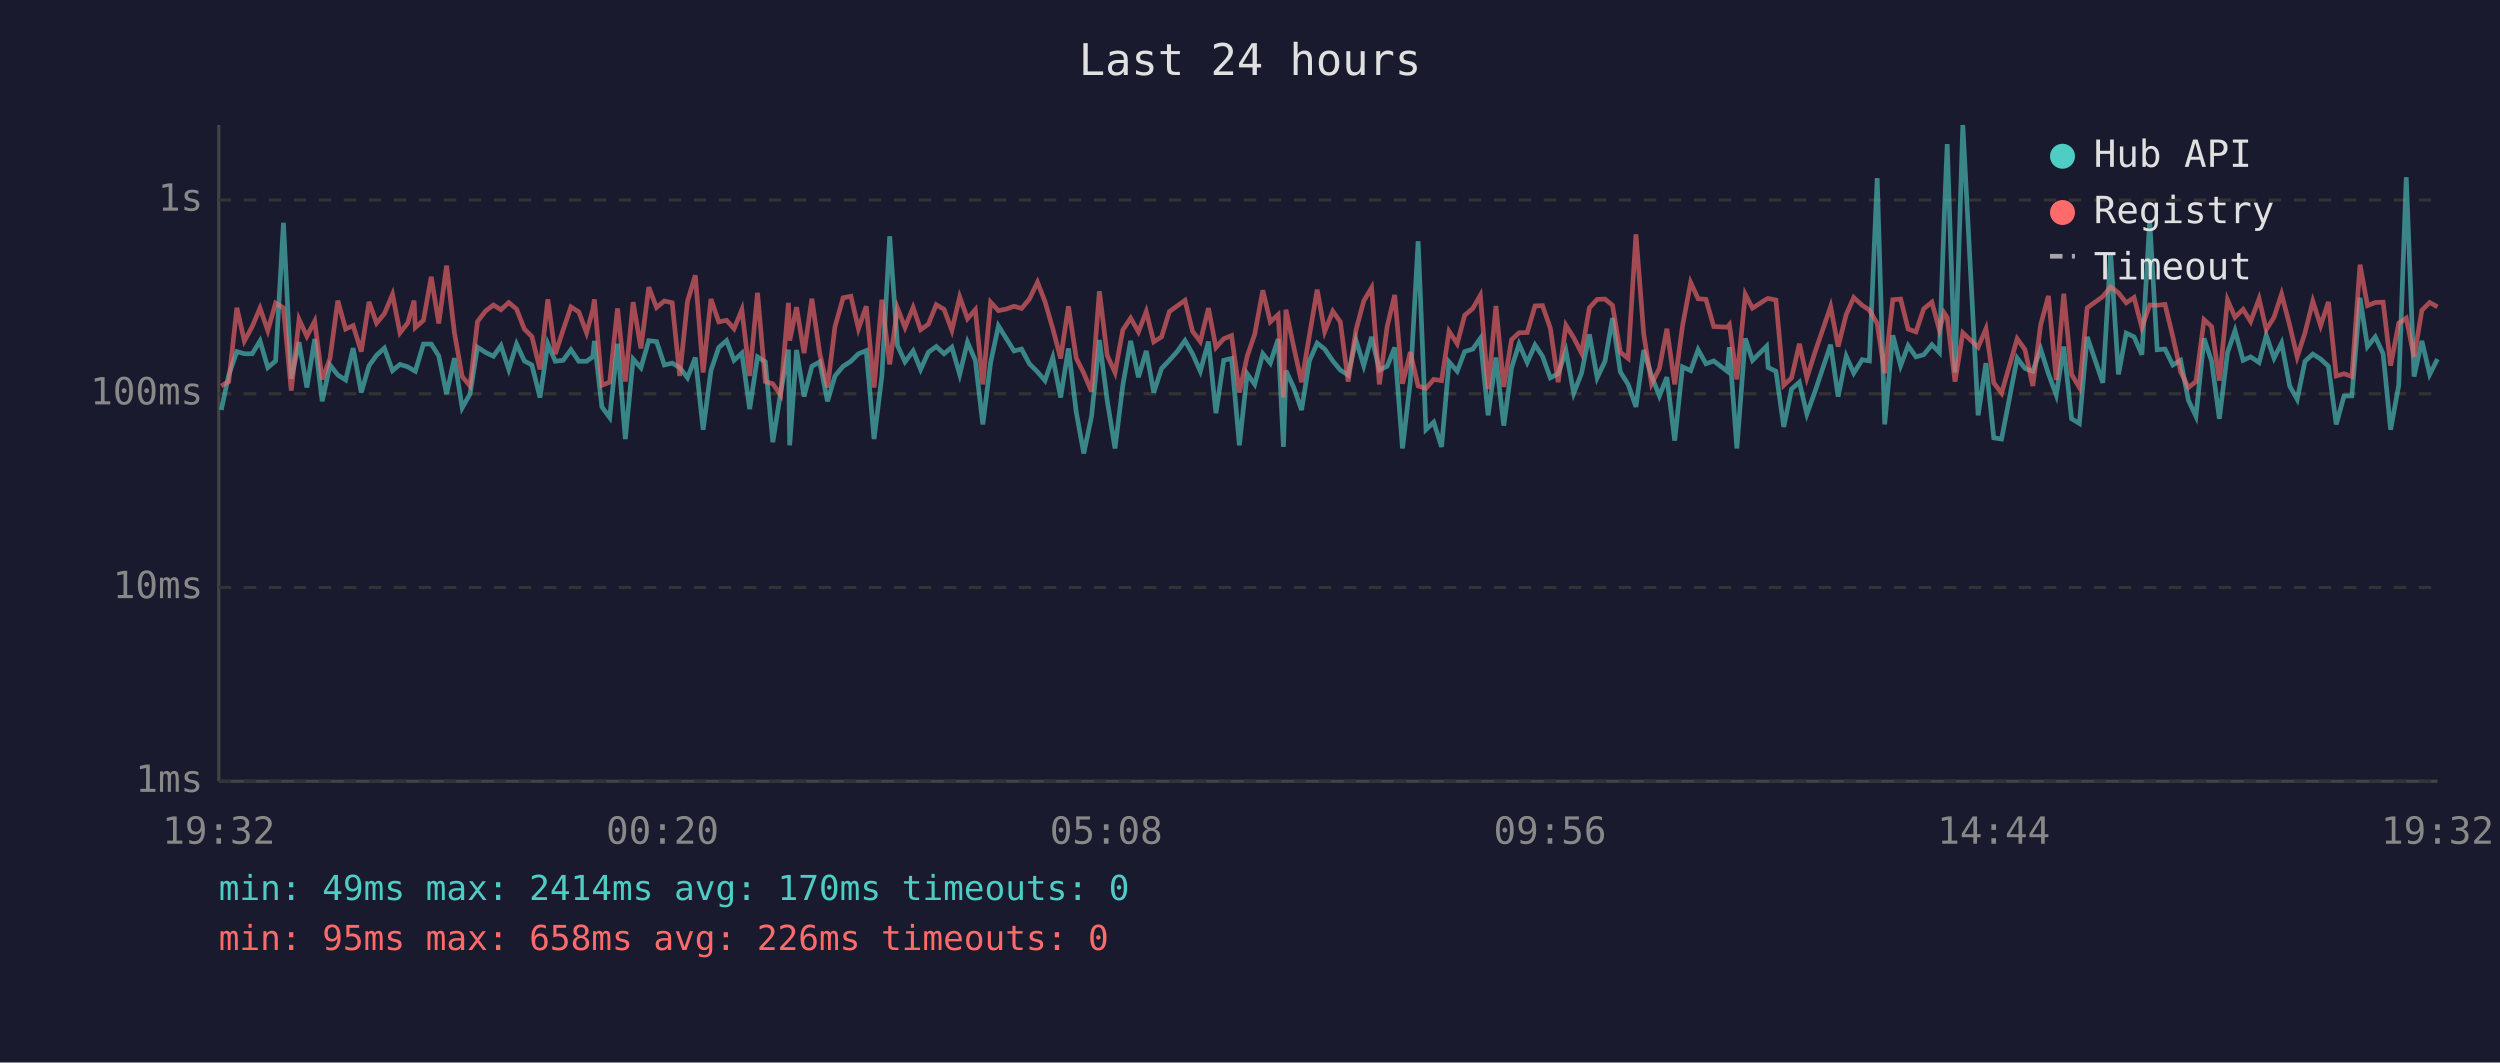
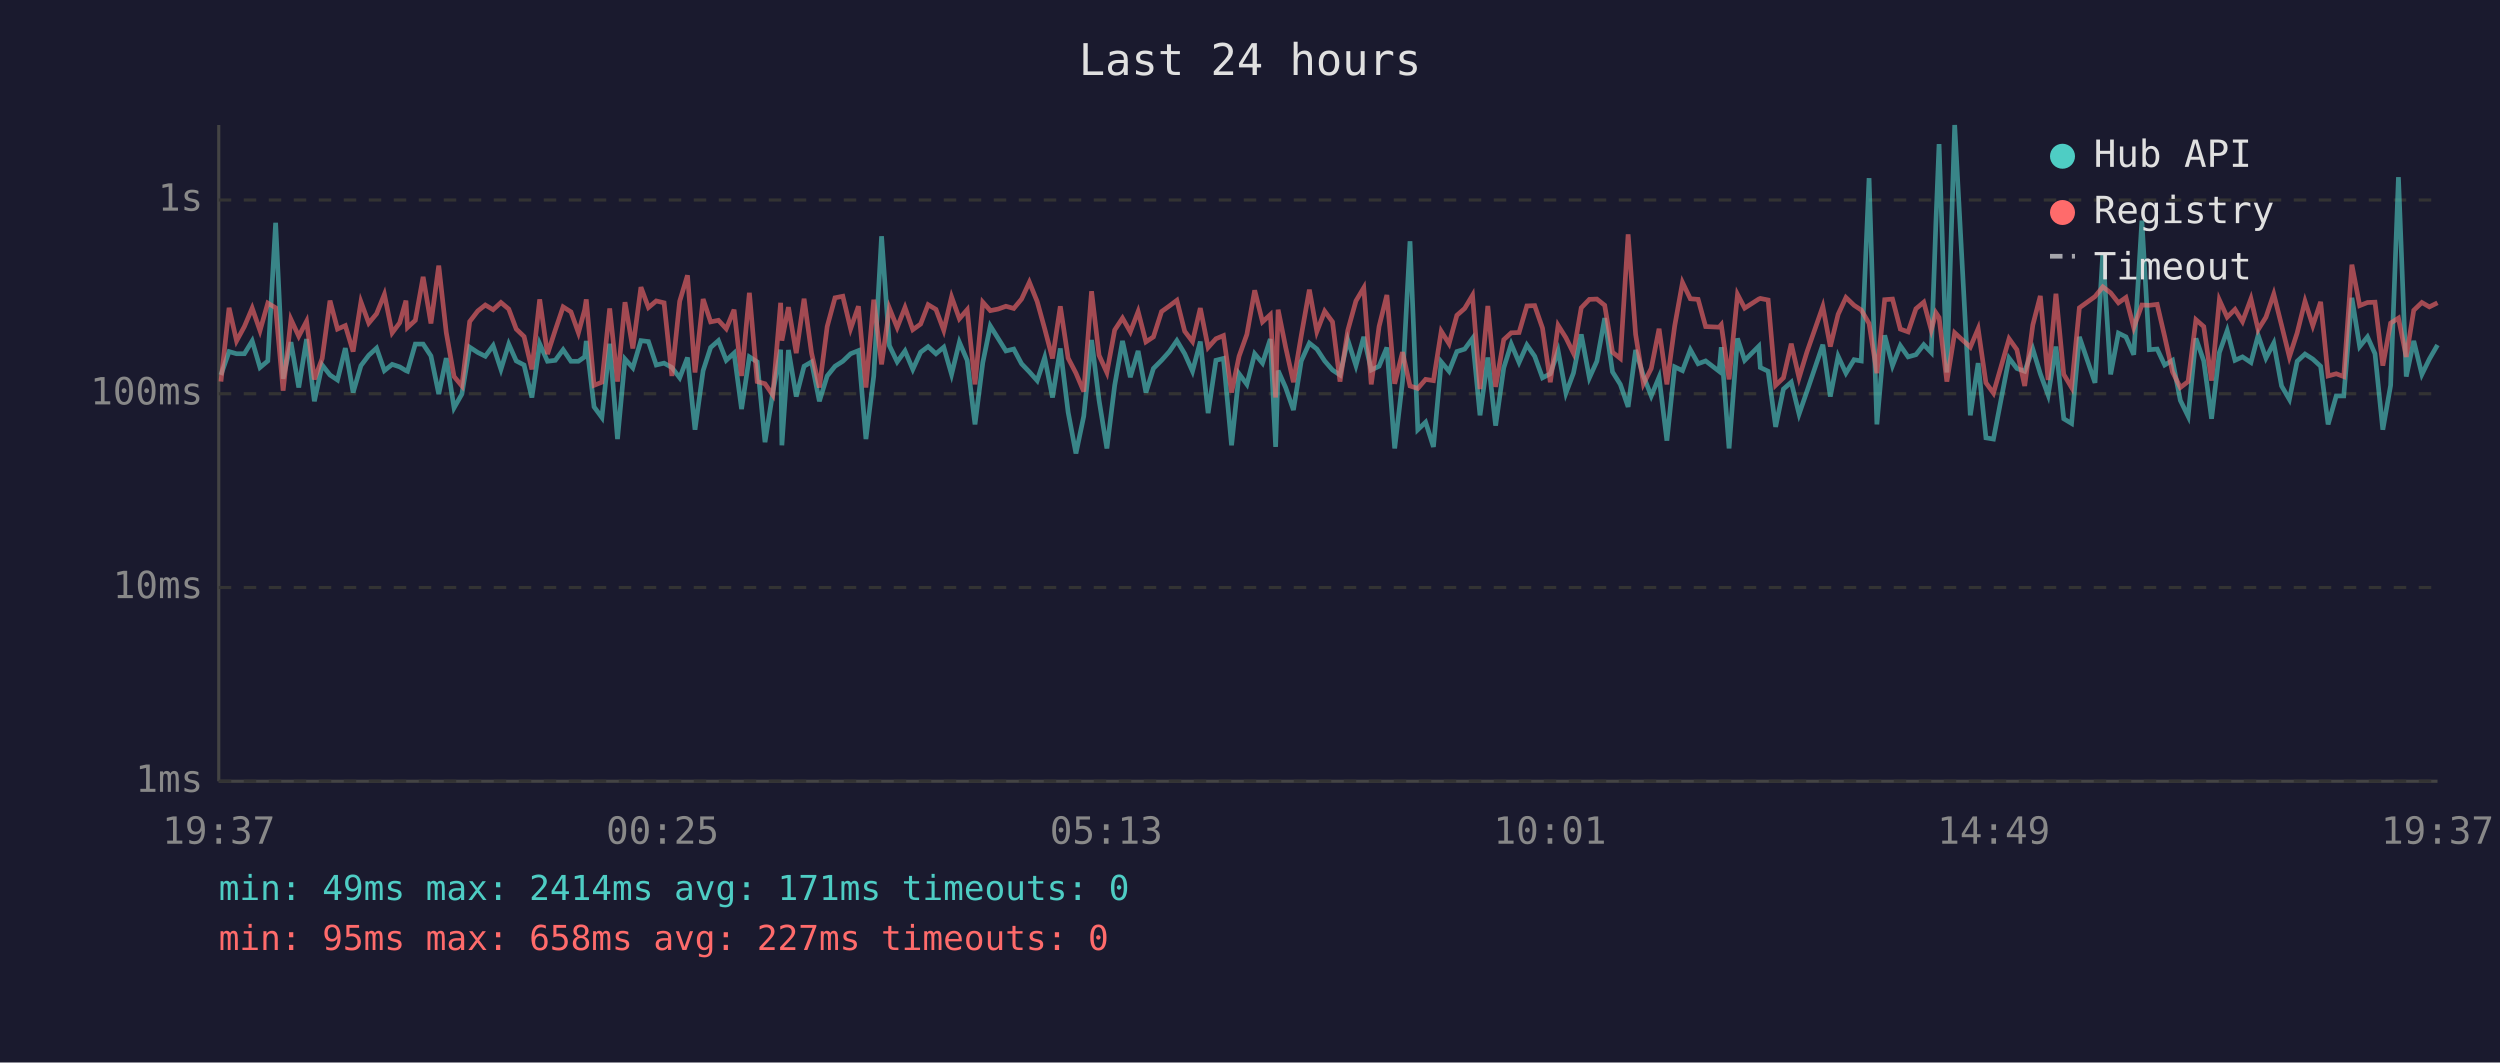
<svg xmlns="http://www.w3.org/2000/svg" viewBox="0 0 800 340" font-family="monospace" font-size="12">
  <rect width="800" height="340" fill="#1a1a2e" />
  <text x="400" y="24" fill="#e0e0e0" font-size="14" text-anchor="middle">Last 24 hours</text>
  <line x1="70" y1="40" x2="70" y2="250" stroke="#444" stroke-width="1" />
  <line x1="70" y1="250" x2="780" y2="250" stroke="#444" stroke-width="1" />
  <line x1="70" y1="250" x2="780" y2="250" stroke="#333" stroke-width="1" stroke-dasharray="4" />
  <text x="65" y="250" fill="#888" text-anchor="end" dominant-baseline="middle">1ms</text>
  <line x1="70" y1="188" x2="780" y2="188" stroke="#333" stroke-width="1" stroke-dasharray="4" />
  <text x="65" y="188" fill="#888" text-anchor="end" dominant-baseline="middle">10ms</text>
  <line x1="70" y1="126" x2="780" y2="126" stroke="#333" stroke-width="1" stroke-dasharray="4" />
  <text x="65" y="126" fill="#888" text-anchor="end" dominant-baseline="middle">100ms</text>
  <line x1="70" y1="64" x2="780" y2="64" stroke="#333" stroke-width="1" stroke-dasharray="4" />
  <text x="65" y="64" fill="#888" text-anchor="end" dominant-baseline="middle">1s</text>
-   <text x="70" y="270" fill="#888" text-anchor="middle">19:32</text>
-   <text x="212" y="270" fill="#888" text-anchor="middle">00:20</text>
-   <text x="354" y="270" fill="#888" text-anchor="middle">05:08</text>
-   <text x="496" y="270" fill="#888" text-anchor="middle">09:56</text>
-   <text x="638" y="270" fill="#888" text-anchor="middle">14:44</text>
-   <text x="780" y="270" fill="#888" text-anchor="middle">19:32</text>
-   <polyline points="70.8,131.2 73.2,120.0 75.8,112.5 78.2,113.2 80.7,113.2 83.2,109.1 85.7,117.6 88.2,115.5 90.7,71.3 93.2,121.2 95.7,109.5 98.2,124.0 100.7,108.5 103.1,128.4 105.6,116.8 108.1,120.0 110.6,121.6 113.0,111.4 115.6,125.6 118.1,117.0 120.5,113.7 123.0,111.4 125.6,118.6 128.0,116.6 130.5,117.4 132.5,118.6 132.9,118.8 135.5,110.1 138.0,110.1 140.4,113.9 142.9,126.1 145.4,114.6 147.9,130.5 150.4,126.1 152.8,111.1 155.4,112.8 157.9,114.0 160.3,110.6 162.8,118.2 165.3,110.1 167.8,115.5 170.2,116.8 172.8,127.2 175.3,110.0 177.7,115.6 180.2,115.3 182.7,111.9 185.2,115.6 187.7,115.6 189.7,114.2 190.2,109.1 192.6,130.2 195.1,133.6 197.6,110.0 200.1,140.5 202.6,114.9 205.1,117.7 207.6,109.0 210.1,109.3 212.6,116.8 215.1,116.2 217.5,117.6 220.0,120.9 222.5,114.4 225.0,137.5 227.5,118.6 230.0,111.2 232.5,109.0 234.9,115.3 237.4,113.0 239.9,130.9 242.4,114.2 244.9,115.8 247.3,141.5 249.8,125.6 252.3,111.9 252.7,142.5 254.9,112.0 257.3,126.9 259.8,117.2 262.3,115.8 264.8,128.4 267.2,120.3 269.8,117.2 272.3,115.6 274.7,113.2 277.2,112.2 279.7,140.5 282.2,120.3 284.7,75.6 287.2,110.6 289.6,115.8 292.2,112.3 294.6,118.2 297.1,112.7 299.6,110.9 302.1,113.2 304.6,111.1 307.1,119.8 309.6,109.5 312.1,115.3 314.5,135.8 317.0,116.0 319.5,104.3 322.0,108.3 324.5,112.3 326.9,111.7 329.4,116.4 332.0,119.0 334.4,121.8 336.9,114.4 339.4,127.2 341.9,111.5 344.4,131.9 346.8,145.1 349.3,133.2 351.8,108.8 354.3,128.1 356.8,143.5 359.3,123.3 361.8,109.1 364.3,120.7 366.8,112.3 369.2,125.6 371.7,117.9 374.2,115.3 376.7,112.5 379.2,109.0 381.6,113.2 384.1,118.8 386.7,109.3 389.1,132.2 391.6,115.3 394.1,114.7 396.6,142.5 399.1,119.6 401.5,123.0 404.1,113.2 406.5,116.2 409.0,108.5 410.7,143.0 411.5,118.6 414.0,124.0 416.5,131.2 419.0,115.5 421.5,109.8 423.9,111.7 426.5,115.5 428.9,118.4 431.4,120.0 433.9,108.8 436.4,117.0 438.9,107.8 441.4,118.4 443.9,117.2 446.3,111.2 448.8,143.5 451.3,122.1 453.8,77.2 456.3,137.5 458.8,135.1 461.3,143.0 463.7,115.8 466.3,118.8 468.7,112.5 471.3,111.7 473.7,108.3 476.2,132.9 478.7,114.4 481.2,136.2 483.7,117.7 486.1,110.1 488.7,116.0 491.2,110.4 493.6,114.0 496.1,120.9 498.6,119.6 501.1,112.3 503.6,125.8 506.1,119.4 508.6,107.0 511.1,120.9 513.6,115.6 516.0,101.8 518.5,119.0 521.0,123.0 523.5,130.2 526.0,112.0 528.5,120.3 531.0,126.7 533.4,120.7 535.9,141.0 538.4,117.4 541.0,118.6 543.4,111.9 545.9,116.4 548.4,115.5 552.7,118.8 553.4,111.1 555.8,143.5 558.5,108.3 560.8,115.3 565.3,110.8 565.8,117.6 568.3,118.8 570.8,136.6 573.3,124.5 575.8,122.3 578.2,132.5 580.8,125.3 585.8,110.3 588.2,126.9 590.8,114.0 593.2,119.4 595.9,115.1 598.2,115.5 600.7,57.0 603.1,135.8 605.7,107.3 608.2,117.0 610.6,110.6 613.1,114.2 615.6,113.5 618.2,110.3 620.6,112.8 622.1,70.9 623.1,46.1 625.6,119.2 628.1,40.0 633.0,132.9 635.5,116.2 638.0,140.1 640.5,140.5 645.5,114.6 648.0,117.9 650.5,118.8 653.0,111.7 655.5,119.6 658.0,126.4 660.4,110.9 662.9,134.0 665.4,135.5 667.9,107.8 672.9,122.5 675.4,81.0 677.9,119.8 680.4,106.6 682.9,107.8 685.4,113.5 687.9,70.6 690.3,111.9 692.8,111.7 695.3,116.8 697.8,115.3 700.3,128.1 702.7,133.2 705.3,108.3 707.7,115.5 710.2,134.0 712.8,112.8 715.2,105.8 717.8,115.3 720.2,114.2 722.9,116.0 725.2,107.3 727.7,114.6 730.1,109.8 732.7,123.5 735.1,127.8 737.6,115.6 740.1,113.3 742.6,114.9 745.1,117.2 747.6,135.8 750.1,126.7 752.6,126.7 755.2,95.3 757.6,110.9 760.1,107.8 762.6,113.2 765.0,137.5 767.6,123.3 770.0,56.7 772.5,120.5 775.0,109.1 777.5,119.8 780.0,114.9" fill="none" stroke="#4ecdc4" stroke-width="1.5" opacity="0.6" />
-   <polyline points="70.8,123.5 73.2,122.1 75.8,98.5 78.2,109.1 80.7,104.5 83.2,98.6 85.7,105.8 88.2,97.0 90.7,98.5 93.2,125.0 95.7,102.2 98.2,107.6 100.7,102.8 103.1,121.4 105.6,114.7 108.1,96.2 110.6,105.3 113.0,104.2 115.6,112.5 118.1,96.6 120.5,103.4 123.0,100.4 125.6,94.2 128.0,106.5 130.5,103.3 132.5,96.2 132.9,104.8 135.5,102.5 138.0,88.6 140.4,103.5 142.9,85.0 145.4,106.4 147.9,120.5 150.4,123.5 152.8,102.9 155.4,99.5 157.9,97.6 160.3,99.1 162.8,96.8 165.3,98.9 167.8,105.3 170.2,107.7 172.8,118.2 175.3,95.8 177.7,113.3 180.2,105.6 182.7,98.2 185.2,99.8 187.7,106.5 189.7,99.1 190.2,95.8 192.6,123.3 195.1,122.3 197.6,98.7 200.1,122.1 202.6,96.7 205.1,111.5 207.6,91.9 210.1,98.4 212.6,96.3 215.1,96.9 217.5,120.3 220.0,96.4 222.5,88.1 225.0,119.2 227.5,95.7 230.0,103.0 232.5,102.5 234.9,105.2 237.4,99.1 239.9,120.3 242.4,93.7 244.9,122.1 247.3,122.8 249.8,126.4 252.3,96.9 252.7,109.0 254.9,98.3 257.3,113.0 259.8,95.6 262.3,113.0 264.8,124.0 267.2,104.5 269.8,95.3 272.3,94.8 274.7,105.2 277.2,98.0 279.7,124.0 282.2,95.9 284.7,116.6 287.2,98.6 289.6,104.8 292.2,98.4 294.6,105.5 297.1,103.7 299.6,97.5 302.1,99.0 304.6,105.7 307.1,95.0 309.6,102.0 312.1,99.1 314.5,123.0 317.0,96.7 319.5,99.4 322.0,98.9 324.5,98.0 326.9,98.7 329.4,95.7 332.0,90.3 334.4,96.5 336.9,105.2 339.4,114.7 341.9,98.0 344.4,114.6 346.8,119.4 349.3,125.3 351.8,93.2 354.3,113.7 356.8,119.2 359.3,105.6 361.8,101.8 364.3,106.2 366.8,99.7 369.2,109.4 371.7,107.8 374.2,99.7 376.7,97.9 379.2,96.1 381.6,106.0 384.1,109.3 386.7,98.6 389.1,111.2 391.6,108.4 394.1,107.4 396.6,125.6 399.1,114.0 401.5,107.0 404.1,92.9 406.5,103.0 409.0,100.7 410.7,127.2 411.5,99.1 414.0,111.1 416.5,122.3 419.0,107.4 421.5,92.7 423.9,106.1 426.5,99.6 428.9,103.0 431.4,122.1 433.9,105.7 436.4,96.3 438.9,92.1 441.4,123.0 443.9,104.5 446.3,94.4 448.8,122.8 451.3,112.7 453.8,123.5 456.3,124.3 458.8,121.4 461.3,121.8 463.7,106.0 466.3,110.0 468.7,100.9 471.3,98.7 473.7,94.5 476.2,124.5 478.7,97.9 481.2,123.8 483.7,108.7 486.1,106.5 488.7,106.4 491.2,97.9 493.6,97.8 496.1,105.0 498.6,122.3 501.1,104.1 503.6,108.1 506.1,113.0 508.6,98.5 511.1,95.8 513.6,95.7 516.0,97.7 518.5,112.7 521.0,114.7 523.5,75.0 526.0,107.0 528.5,122.8 531.0,117.9 533.4,105.2 535.9,123.0 538.4,104.3 541.0,90.4 543.4,95.6 545.9,95.8 548.4,104.5 552.7,104.7 553.4,103.9 555.8,121.4 558.5,94.2 560.8,98.6 565.3,95.7 565.8,95.5 568.3,96.0 570.8,123.3 573.3,120.9 575.8,110.0 578.2,120.9 580.8,112.7 585.8,98.1 588.2,110.9 590.8,100.6 593.2,95.2 595.9,97.7 598.2,99.2 600.7,103.5 603.1,119.4 605.7,95.9 608.2,95.7 610.6,105.3 613.1,106.2 615.6,98.8 618.2,96.7 620.6,105.6 622.1,100.1 623.1,101.6 625.6,122.1 628.1,106.5 633.0,111.1 635.5,105.2 638.0,122.5 640.5,125.8 645.5,108.4 648.0,111.9 650.5,123.5 653.0,104.0 655.5,94.7 658.0,121.6 660.4,94.0 662.9,119.8 665.4,124.0 667.9,98.5 672.9,94.9 675.4,91.8 677.9,93.7 680.4,96.9 682.9,95.2 685.4,104.8 687.9,97.6 690.3,97.7 692.8,97.4 695.3,107.7 697.8,119.0 700.3,124.0 702.7,122.1 705.3,102.3 707.7,104.5 710.2,121.8 712.8,96.0 715.2,101.5 717.8,99.0 720.2,102.9 722.9,95.6 725.2,105.5 727.7,101.5 730.1,94.1 732.7,104.1 735.1,114.2 737.6,106.5 740.1,96.4 742.6,104.2 745.1,96.6 747.6,120.3 750.1,119.6 752.6,120.5 755.2,84.7 757.6,97.8 760.1,96.8 762.6,96.7 765.0,117.0 767.6,103.4 770.0,101.8 772.5,114.2 775.0,99.3 777.5,96.8 780.0,98.2" fill="none" stroke="#ff6b6b" stroke-width="1.5" opacity="0.6" />
+   <text x="70" y="270" fill="#888" text-anchor="middle">19:37</text>
+   <text x="212" y="270" fill="#888" text-anchor="middle">00:25</text>
+   <text x="354" y="270" fill="#888" text-anchor="middle">05:13</text>
+   <text x="496" y="270" fill="#888" text-anchor="middle">10:01</text>
+   <text x="638" y="270" fill="#888" text-anchor="middle">14:49</text>
+   <text x="780" y="270" fill="#888" text-anchor="middle">19:37</text>
+   <polyline points="70.7,120.0 73.3,112.5 75.7,113.2 78.2,113.2 80.7,109.1 83.2,117.6 85.7,115.5 88.2,71.3 90.6,121.2 93.1,109.5 95.6,124.0 98.1,108.5 100.6,128.4 103.1,116.8 105.6,120.0 108.0,121.6 110.5,111.4 113.0,125.6 115.5,117.0 118.0,113.7 120.5,111.4 123.0,118.6 125.5,116.6 127.9,117.4 129.9,118.6 130.4,118.8 132.9,110.1 135.4,110.1 137.9,113.9 140.4,126.1 142.8,114.6 145.3,130.5 147.8,126.1 150.3,111.1 152.9,112.8 155.3,114.0 157.8,110.6 160.3,118.2 162.8,110.1 165.2,115.5 167.7,116.8 170.2,127.2 172.7,110.0 175.2,115.6 177.7,115.3 180.2,111.9 182.7,115.6 185.1,115.6 187.1,114.2 187.6,109.1 190.1,130.2 192.6,133.6 195.1,110.0 197.6,140.5 200.0,114.9 202.5,117.7 205.1,109.0 207.5,109.3 210.0,116.8 212.5,116.2 215.0,117.6 217.5,120.9 220.0,114.4 222.4,137.5 225.0,118.6 227.4,111.2 229.9,109.0 232.4,115.3 234.9,113.0 237.3,130.9 239.8,114.2 242.3,115.8 244.8,141.5 247.3,125.6 249.8,111.9 250.2,142.5 252.3,112.0 254.8,126.9 257.3,117.2 259.7,115.8 262.2,128.4 264.7,120.3 267.2,117.2 269.7,115.6 272.2,113.2 274.7,112.2 277.1,140.5 279.6,120.3 282.1,75.6 284.6,110.6 287.1,115.8 289.6,112.3 292.1,118.2 294.6,112.7 297.0,110.9 299.5,113.2 302.0,111.1 304.5,119.8 307.0,109.5 309.5,115.3 312.0,135.8 314.5,116.0 316.9,104.3 319.4,108.3 321.9,112.3 324.4,111.7 326.9,116.4 329.4,119.0 331.9,121.8 334.3,114.4 336.8,127.2 339.3,111.5 341.8,131.9 344.3,145.1 346.8,133.2 349.3,108.8 351.7,128.1 354.2,143.5 356.7,123.3 359.2,109.1 361.7,120.7 364.2,112.3 366.7,125.6 369.1,117.9 371.7,115.3 374.2,112.5 376.6,109.0 379.1,113.2 381.6,118.8 384.1,109.3 386.6,132.2 389.1,115.3 391.5,114.7 394.1,142.5 396.5,119.6 399.0,123.0 401.5,113.2 404.0,116.2 406.5,108.5 408.2,143.0 409.0,118.6 411.4,124.0 413.9,131.2 416.4,115.5 419.0,109.8 421.4,111.7 423.9,115.5 426.4,118.4 428.8,120.0 431.3,108.8 433.9,117.0 436.4,107.8 438.8,118.4 441.3,117.2 443.8,111.2 446.3,143.5 448.8,122.1 451.2,77.2 453.7,137.5 456.2,135.1 458.7,143.0 461.2,115.8 463.7,118.8 466.2,112.5 468.7,111.7 471.2,108.3 473.6,132.9 476.1,114.4 478.6,136.2 481.2,117.7 483.6,110.1 486.1,116.0 488.6,110.4 491.1,114.0 493.6,120.9 496.1,119.6 498.6,112.3 501.1,125.8 503.5,119.4 506.0,107.0 508.6,120.9 511.0,115.6 513.5,101.8 516.0,119.0 518.5,123.0 521.0,130.2 523.4,112.0 525.9,120.3 528.4,126.7 530.9,120.7 533.4,141.0 535.9,117.4 538.4,118.6 540.9,111.9 543.4,116.4 545.8,115.5 550.1,118.8 550.8,111.1 553.3,143.5 556.0,108.3 558.3,115.3 562.8,110.8 563.3,117.6 565.8,118.8 568.2,136.6 570.7,124.5 573.2,122.3 575.7,132.5 578.2,125.3 583.3,110.3 585.7,126.9 588.2,114.0 590.7,119.4 593.3,115.1 595.6,115.5 598.1,57.0 600.6,135.8 603.1,107.3 605.6,117.0 608.1,110.6 610.6,114.2 613.1,113.5 615.6,110.3 618.0,112.8 619.5,70.9 620.5,46.1 623.0,119.2 625.5,40.0 630.5,132.9 633.0,116.2 635.5,140.1 637.9,140.5 642.9,114.6 645.4,117.9 647.9,118.8 650.5,111.7 652.9,119.6 655.4,126.4 657.9,110.9 660.4,134.0 662.9,135.5 665.4,107.8 670.4,122.5 672.9,81.0 675.4,119.8 677.9,106.6 680.3,107.8 682.8,113.5 685.4,70.6 687.8,111.9 690.3,111.7 692.7,116.8 695.2,115.3 697.7,128.1 700.2,133.2 702.7,108.3 705.2,115.5 707.7,134.0 710.2,112.8 712.7,105.8 715.2,115.3 717.6,114.2 720.3,116.0 722.6,107.3 725.1,114.6 727.6,109.8 730.1,123.5 732.6,127.8 735.1,115.6 737.6,113.3 740.1,114.9 742.6,117.2 745.0,135.8 747.6,126.7 750.0,126.7 752.6,95.3 755.1,110.9 757.6,107.8 760.0,113.2 762.5,137.5 765.0,123.3 767.5,56.7 770.0,120.5 772.4,109.1 775.0,119.8 777.4,114.9 780.0,110.4" fill="none" stroke="#4ecdc4" stroke-width="1.5" opacity="0.6" />
+   <polyline points="70.7,122.1 73.3,98.5 75.7,109.1 78.2,104.5 80.7,98.6 83.2,105.8 85.7,97.0 88.2,98.5 90.6,125.0 93.1,102.2 95.6,107.6 98.1,102.8 100.6,121.4 103.1,114.7 105.6,96.2 108.0,105.3 110.5,104.2 113.0,112.5 115.5,96.6 118.0,103.4 120.5,100.4 123.0,94.2 125.5,106.5 127.9,103.3 129.9,96.2 130.4,104.8 132.9,102.5 135.4,88.6 137.9,103.5 140.4,85.0 142.8,106.4 145.3,120.5 147.8,123.5 150.3,102.9 152.9,99.5 155.3,97.6 157.8,99.1 160.3,96.8 162.8,98.9 165.2,105.3 167.7,107.7 170.2,118.2 172.7,95.8 175.2,113.3 177.7,105.6 180.2,98.2 182.7,99.8 185.1,106.5 187.1,99.1 187.6,95.8 190.1,123.3 192.6,122.3 195.1,98.7 197.6,122.1 200.0,96.7 202.5,111.5 205.1,91.9 207.5,98.4 210.0,96.3 212.5,96.9 215.0,120.3 217.5,96.4 220.0,88.1 222.4,119.2 225.0,95.7 227.4,103.0 229.9,102.5 232.4,105.2 234.9,99.1 237.3,120.3 239.8,93.7 242.3,122.1 244.8,122.8 247.3,126.4 249.8,96.9 250.2,109.0 252.3,98.3 254.8,113.0 257.3,95.6 259.7,113.0 262.2,124.0 264.7,104.5 267.2,95.3 269.7,94.8 272.2,105.2 274.7,98.0 277.1,124.0 279.6,95.9 282.1,116.6 284.6,98.6 287.1,104.8 289.6,98.4 292.1,105.5 294.6,103.7 297.0,97.5 299.5,99.0 302.0,105.7 304.5,95.0 307.0,102.0 309.5,99.1 312.0,123.0 314.5,96.7 316.9,99.4 319.4,98.9 321.9,98.0 324.4,98.7 326.9,95.7 329.4,90.3 331.9,96.5 334.3,105.2 336.8,114.7 339.3,98.0 341.8,114.6 344.3,119.4 346.8,125.3 349.3,93.2 351.7,113.7 354.2,119.2 356.7,105.6 359.2,101.8 361.7,106.2 364.2,99.7 366.7,109.4 369.1,107.8 371.7,99.7 374.2,97.9 376.6,96.1 379.1,106.0 381.6,109.3 384.1,98.6 386.6,111.2 389.1,108.4 391.5,107.4 394.1,125.6 396.5,114.0 399.0,107.0 401.5,92.9 404.0,103.0 406.5,100.7 408.2,127.2 409.0,99.1 411.4,111.1 413.9,122.3 416.4,107.4 419.0,92.7 421.4,106.1 423.9,99.6 426.4,103.0 428.8,122.1 431.3,105.7 433.9,96.3 436.4,92.1 438.8,123.0 441.3,104.5 443.8,94.4 446.3,122.8 448.8,112.7 451.2,123.5 453.7,124.3 456.2,121.4 458.7,121.8 461.2,106.0 463.7,110.0 466.2,100.9 468.7,98.7 471.2,94.5 473.6,124.5 476.1,97.9 478.6,123.8 481.2,108.7 483.6,106.5 486.1,106.4 488.6,97.9 491.1,97.8 493.6,105.0 496.1,122.3 498.6,104.1 501.1,108.1 503.5,113.0 506.0,98.5 508.6,95.8 511.0,95.7 513.5,97.7 516.0,112.7 518.5,114.7 521.0,75.0 523.4,107.0 525.9,122.8 528.4,117.9 530.9,105.2 533.4,123.0 535.9,104.3 538.4,90.4 540.9,95.6 543.4,95.8 545.8,104.5 550.1,104.7 550.8,103.9 553.3,121.4 556.0,94.2 558.3,98.6 562.8,95.7 563.3,95.5 565.8,96.0 568.2,123.3 570.7,120.9 573.2,110.0 575.7,120.9 578.2,112.7 583.3,98.1 585.7,110.9 588.2,100.6 590.7,95.2 593.3,97.7 595.6,99.2 598.1,103.5 600.6,119.4 603.1,95.9 605.6,95.7 608.1,105.3 610.6,106.2 613.1,98.8 615.6,96.7 618.0,105.6 619.5,100.1 620.5,101.6 623.0,122.1 625.5,106.5 630.5,111.1 633.0,105.2 635.5,122.5 637.9,125.8 642.9,108.4 645.4,111.9 647.9,123.5 650.5,104.0 652.9,94.7 655.4,121.6 657.9,94.0 660.4,119.8 662.9,124.0 665.4,98.5 670.4,94.9 672.9,91.8 675.4,93.7 677.9,96.9 680.3,95.2 682.8,104.8 685.4,97.6 687.8,97.7 690.3,97.4 692.7,107.7 695.2,119.0 697.7,124.0 700.2,122.1 702.7,102.3 705.2,104.5 707.7,121.8 710.2,96.0 712.7,101.5 715.2,99.0 717.6,102.9 720.3,95.6 722.6,105.5 725.1,101.5 727.6,94.1 730.1,104.1 732.6,114.2 735.1,106.5 737.6,96.4 740.1,104.2 742.6,96.6 745.0,120.3 747.6,119.6 750.0,120.5 752.6,84.7 755.1,97.8 757.6,96.8 760.0,96.7 762.5,117.0 765.0,103.4 767.5,101.8 770.0,114.2 772.4,99.3 775.0,96.8 777.4,98.2 780.0,96.9" fill="none" stroke="#ff6b6b" stroke-width="1.5" opacity="0.6" />
  <circle cx="660" cy="50" r="4" fill="#4ecdc4" />
  <text x="670" y="50" fill="#e0e0e0" dominant-baseline="middle">Hub API</text>
  <circle cx="660" cy="68" r="4" fill="#ff6b6b" />
  <text x="670" y="68" fill="#e0e0e0" dominant-baseline="middle">Registry</text>
  <line x1="656" y1="82" x2="664" y2="82" stroke="#e0e0e0" stroke-width="1.5" stroke-dasharray="4,3" opacity="0.7" />
  <text x="670" y="86" fill="#e0e0e0" dominant-baseline="middle">Timeout</text>
-   <text x="70" y="288" fill="#4ecdc4" font-size="11">min: 49ms  max: 2414ms  avg: 170ms  timeouts: 0</text>
-   <text x="70" y="304" fill="#ff6b6b" font-size="11">min: 95ms  max: 658ms  avg: 226ms  timeouts: 0</text>
+   <text x="70" y="288" fill="#4ecdc4" font-size="11">min: 49ms  max: 2414ms  avg: 171ms  timeouts: 0</text>
+   <text x="70" y="304" fill="#ff6b6b" font-size="11">min: 95ms  max: 658ms  avg: 227ms  timeouts: 0</text>
</svg>
